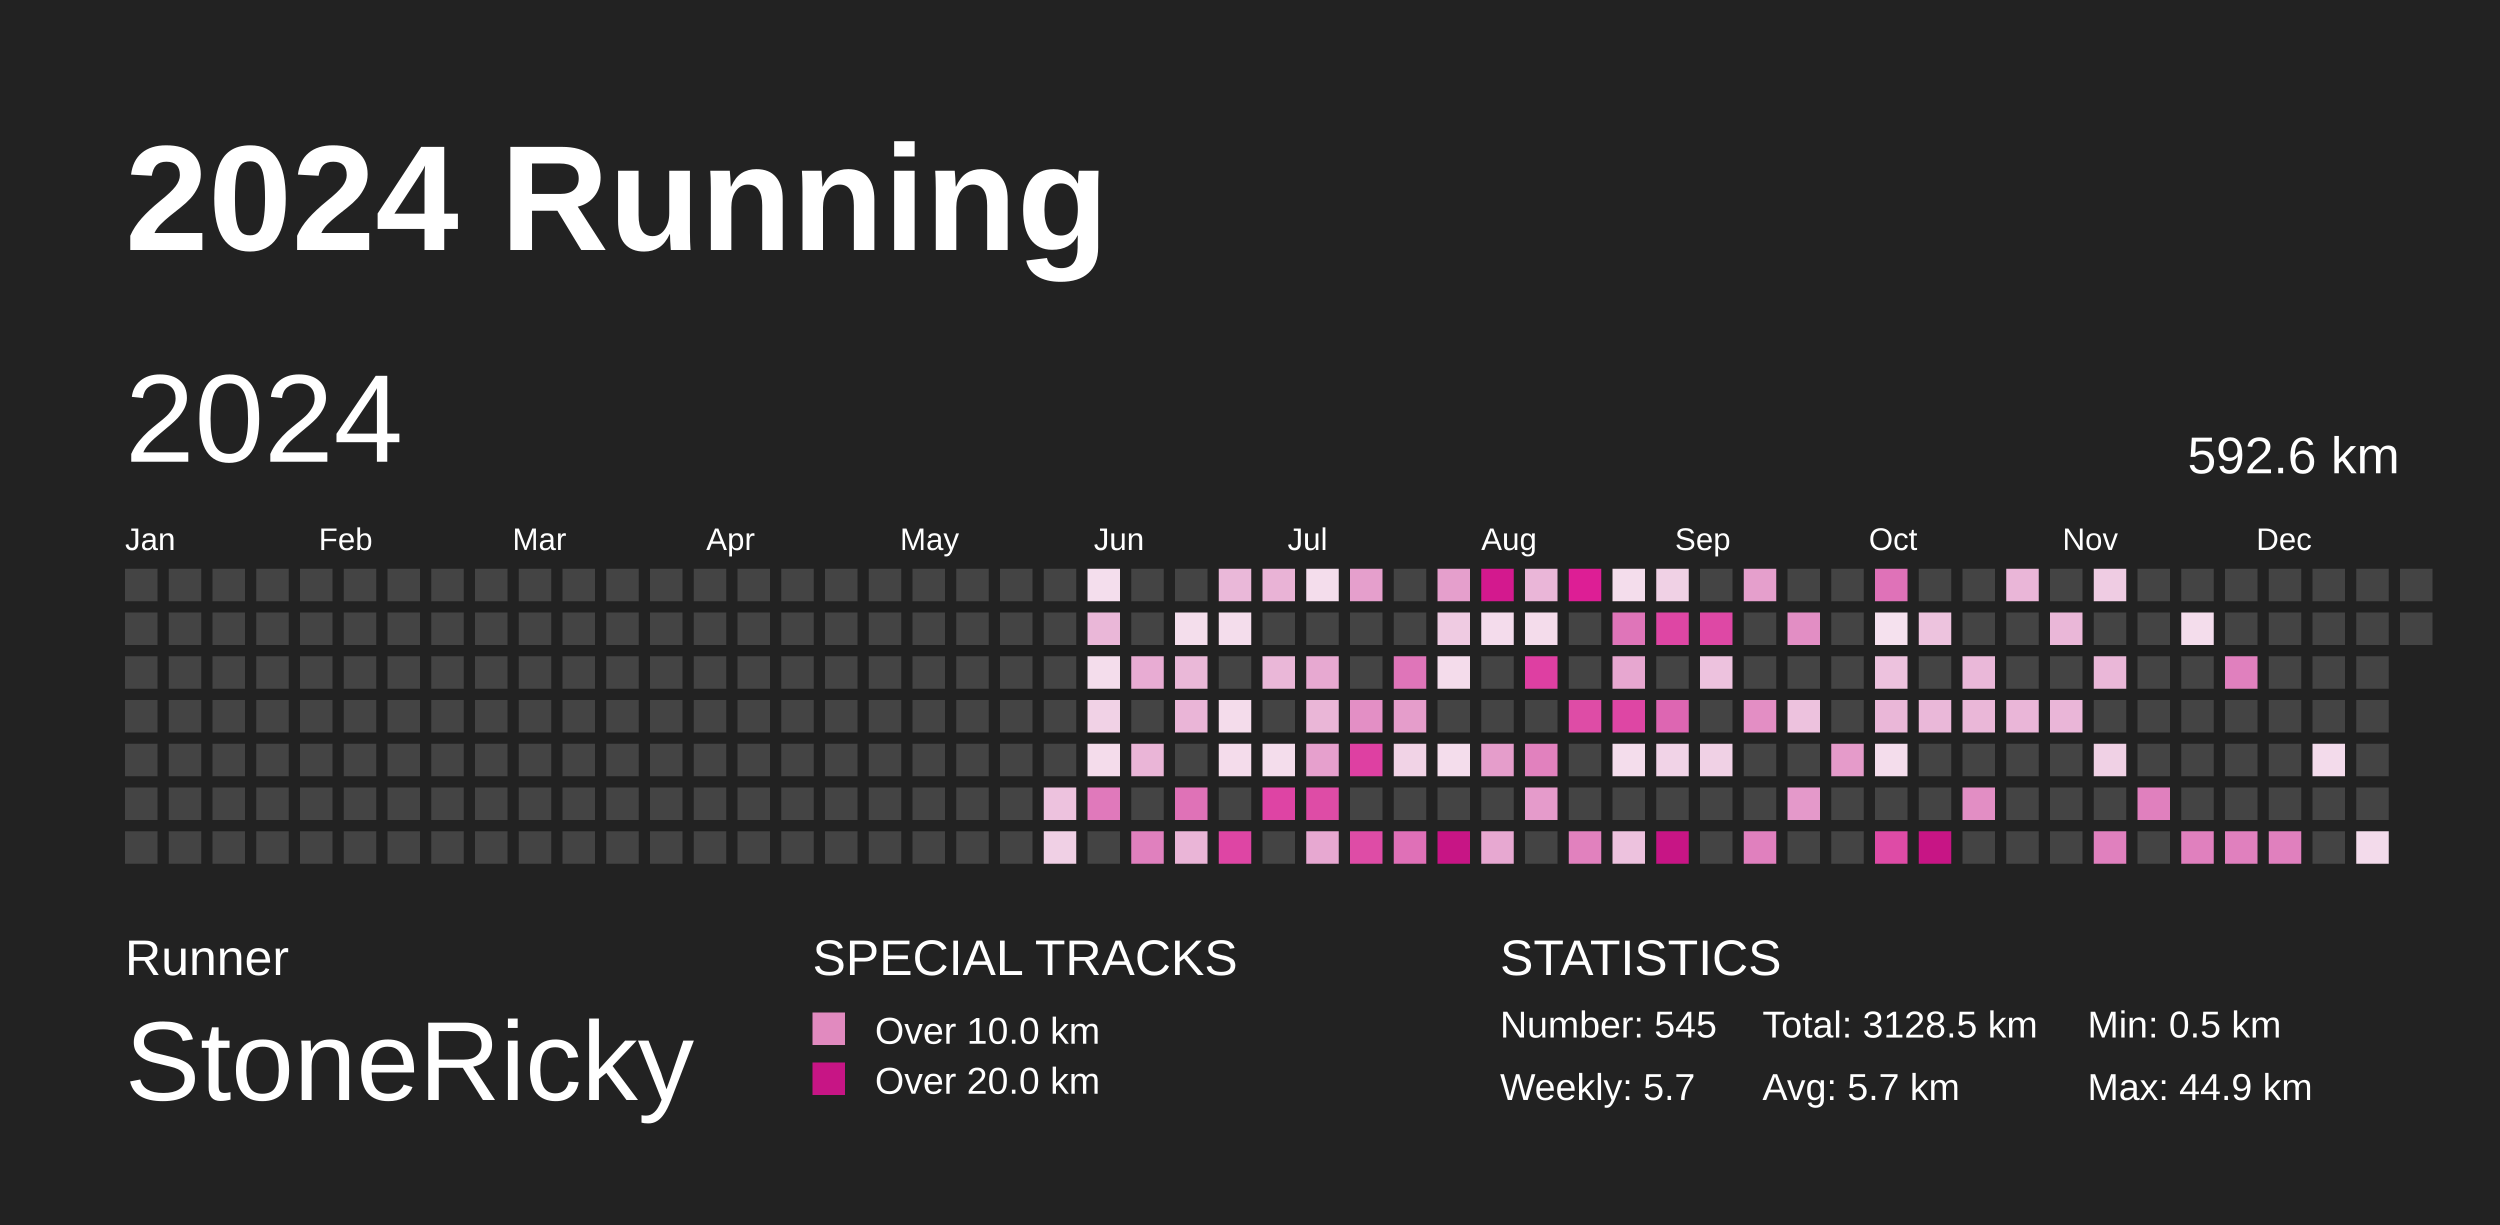
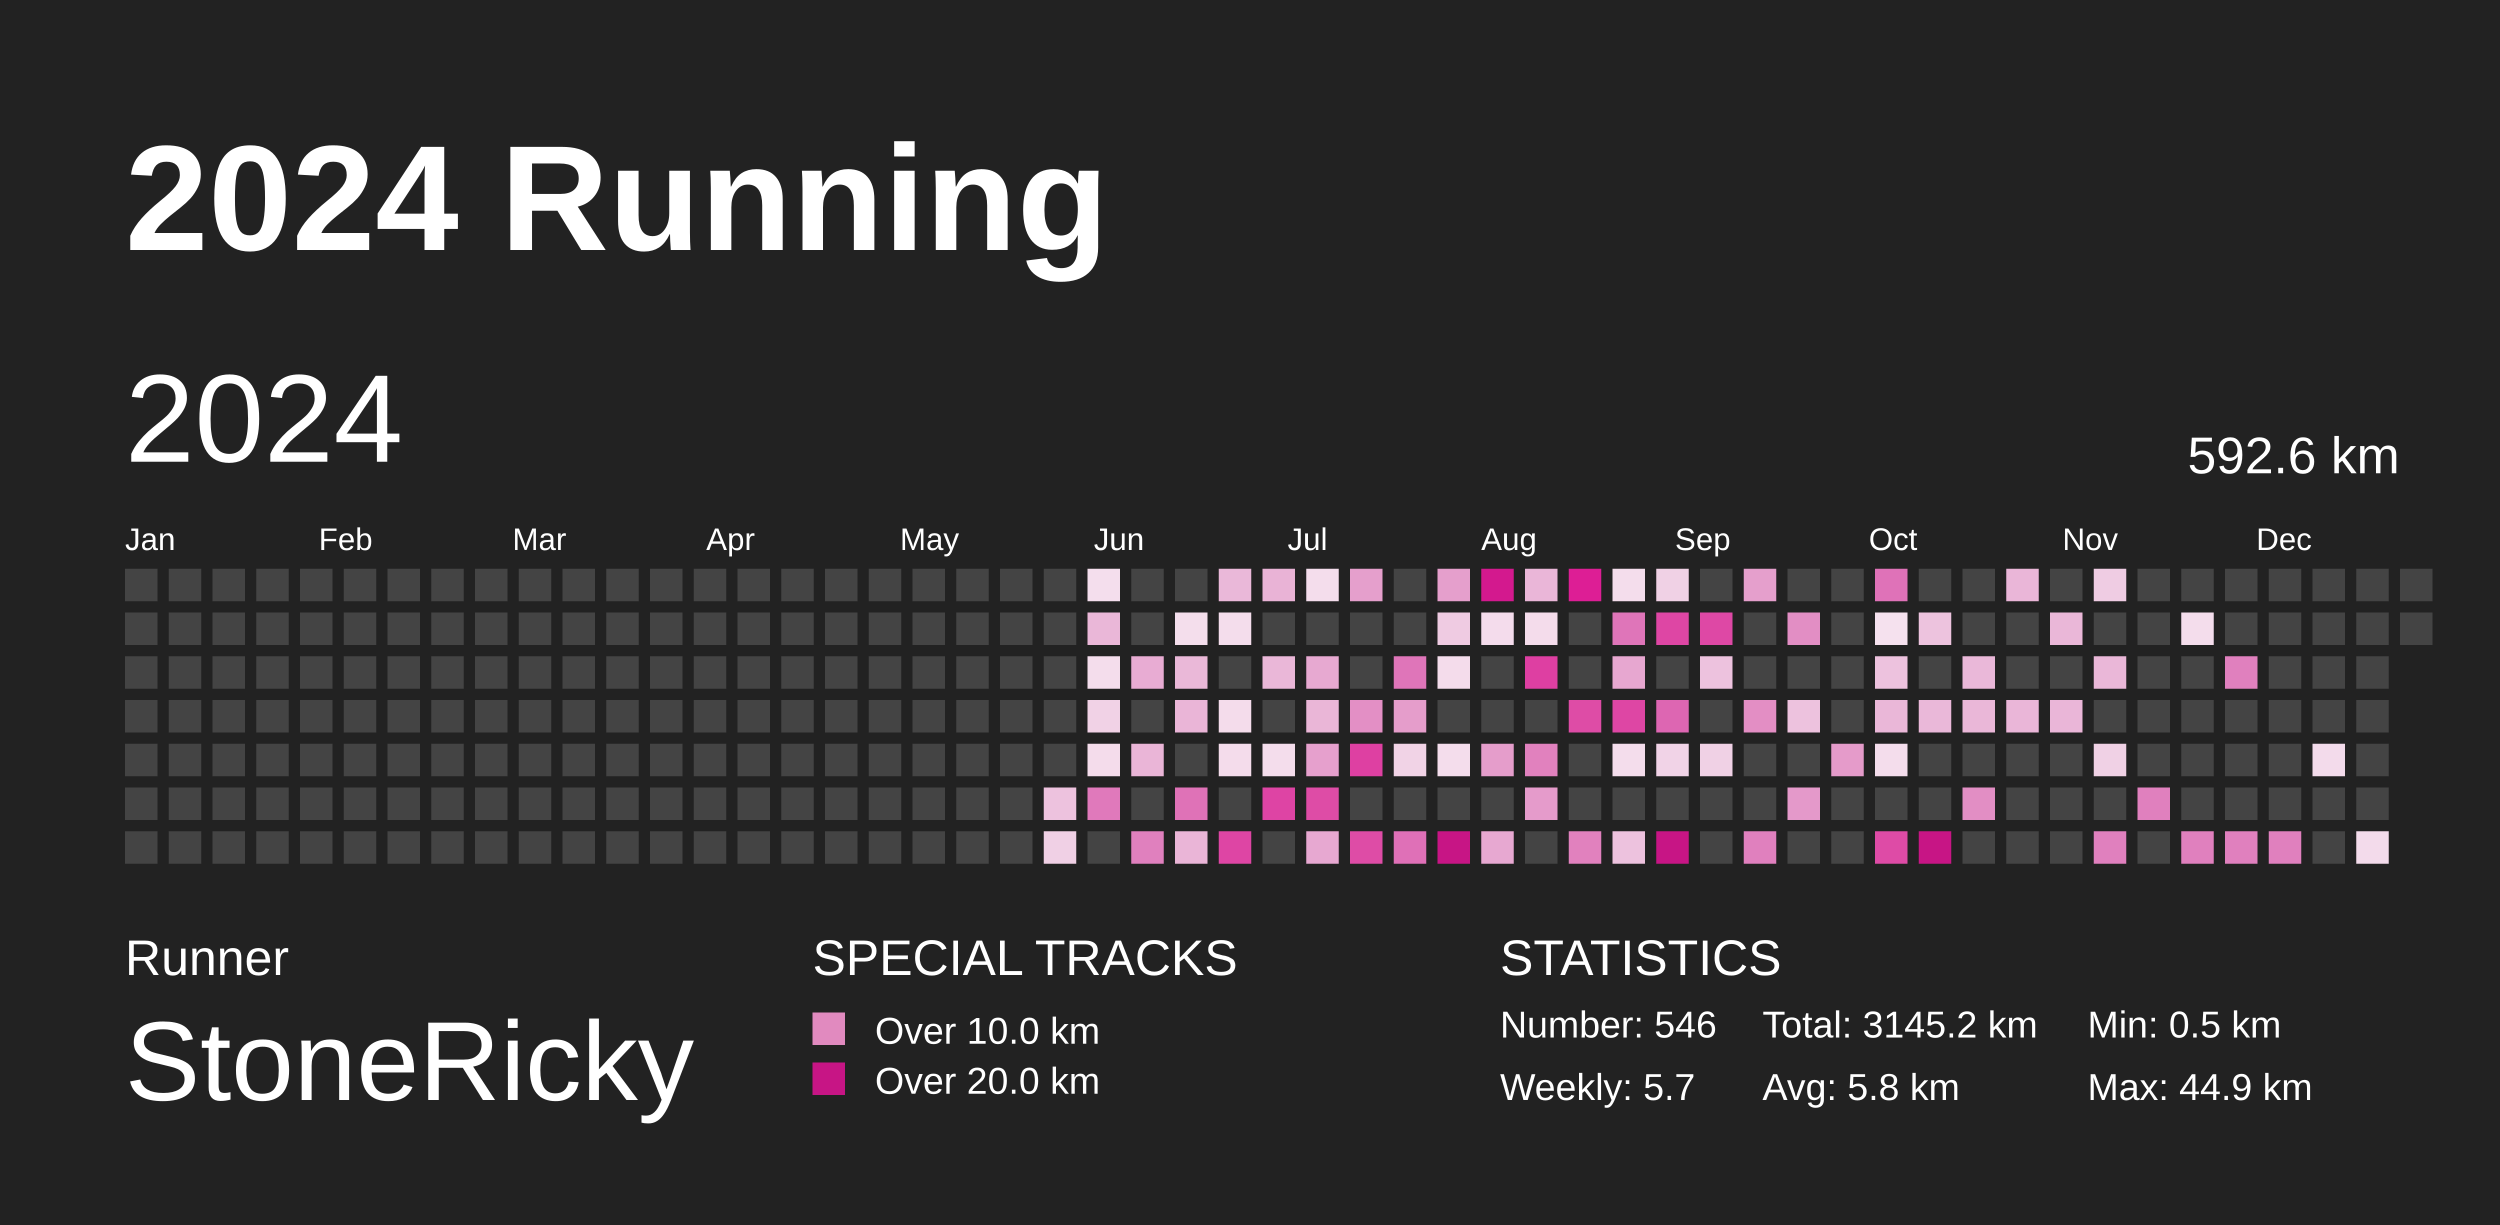
<svg xmlns="http://www.w3.org/2000/svg" baseProfile="full" height="98mm" version="1.1" viewBox="0,0,200,98" width="200mm">
  <defs />
  <rect fill="#222222" height="98" width="200" x="0" y="0" />
  <text fill="#FFFFFF" style="font-size:12px; font-family:Arial; font-weight:bold;" x="10" y="20">2024 Running</text>
  <text fill="#FFFFFF" style="font-size:4px; font-family:Arial" x="10" y="78">Runner</text>
  <text fill="#FFFFFF" style="font-size:9px; font-family:Arial" x="10" y="88">StoneRicky</text>
  <text fill="#FFFFFF" style="font-size:4px; font-family:Arial" x="65" y="78">SPECIAL TRACKS</text>
  <rect fill="#E18ABF" height="2.6" width="2.6" x="65" y="81" />
  <text fill="#FFFFFF" style="font-size:3px; font-family:Arial" x="70" y="83.5">Over 10.0 km</text>
  <rect fill="#C71585" height="2.6" width="2.6" x="65" y="85" />
  <text fill="#FFFFFF" style="font-size:3px; font-family:Arial" x="70" y="87.5">Over 20.0 km</text>
  <text fill="#FFFFFF" style="font-size:4px; font-family:Arial" x="120" y="78">STATISTICS</text>
-   <text fill="#FFFFFF" style="font-size:3px; font-family:Arial" x="120" y="83">Number: 545</text>
+   <text fill="#FFFFFF" style="font-size:3px; font-family:Arial" x="120" y="83">Number: 546</text>
  <text fill="#FFFFFF" style="font-size:3px; font-family:Arial" x="120" y="88">Weekly: 5.7</text>
-   <text fill="#FFFFFF" style="font-size:3px; font-family:Arial" x="141" y="83">Total: 3128.5 km</text>
-   <text fill="#FFFFFF" style="font-size:3px; font-family:Arial" x="141" y="88">Avg: 5.7 km</text>
+   <text fill="#FFFFFF" style="font-size:3px; font-family:Arial" x="141" y="83">Total: 3145.2 km</text>
+   <text fill="#FFFFFF" style="font-size:3px; font-family:Arial" x="141" y="88">Avg: 5.8 km</text>
  <text fill="#FFFFFF" style="font-size:3px; font-family:Arial" x="167" y="83">Min: 0.5 km</text>
  <text fill="#FFFFFF" style="font-size:3px; font-family:Arial" x="167" y="88">Max: 44.9 km</text>
  <text dominant-baseline="hanging" fill="#FFFFFF" style="font-size:10.0px; font-family:Arial;" x="10" y="30">2024</text>
  <text dominant-baseline="hanging" fill="#FFFFFF" style="font-size:4.125px; font-family:Arial;" x="175" y="35">592.6 km</text>
  <text fill="#FFFFFF" style="font-size:2.5px; font-family:Arial" x="10.0" y="44">Jan</text>
  <text fill="#FFFFFF" style="font-size:2.5px; font-family:Arial" x="25.5" y="44">Feb</text>
  <text fill="#FFFFFF" style="font-size:2.5px; font-family:Arial" x="41.0" y="44">Mar</text>
  <text fill="#FFFFFF" style="font-size:2.5px; font-family:Arial" x="56.5" y="44">Apr</text>
  <text fill="#FFFFFF" style="font-size:2.5px; font-family:Arial" x="72.0" y="44">May</text>
  <text fill="#FFFFFF" style="font-size:2.5px; font-family:Arial" x="87.5" y="44">Jun</text>
  <text fill="#FFFFFF" style="font-size:2.5px; font-family:Arial" x="103.0" y="44">Jul</text>
  <text fill="#FFFFFF" style="font-size:2.5px; font-family:Arial" x="118.5" y="44">Aug</text>
  <text fill="#FFFFFF" style="font-size:2.5px; font-family:Arial" x="134.0" y="44">Sep</text>
  <text fill="#FFFFFF" style="font-size:2.5px; font-family:Arial" x="149.5" y="44">Oct</text>
  <text fill="#FFFFFF" style="font-size:2.5px; font-family:Arial" x="165.0" y="44">Nov</text>
  <text fill="#FFFFFF" style="font-size:2.5px; font-family:Arial" x="180.5" y="44">Dec</text>
  <rect fill="#444444" height="2.6" width="2.6" x="10.0" y="45.5" />
  <rect fill="#444444" height="2.6" width="2.6" x="10.0" y="49.0" />
  <rect fill="#444444" height="2.6" width="2.6" x="10.0" y="52.5" />
  <rect fill="#444444" height="2.6" width="2.6" x="10.0" y="56.0" />
  <rect fill="#444444" height="2.6" width="2.6" x="10.0" y="59.5" />
  <rect fill="#444444" height="2.6" width="2.6" x="10.0" y="63.0" />
  <rect fill="#444444" height="2.6" width="2.6" x="10.0" y="66.5" />
  <rect fill="#444444" height="2.6" width="2.6" x="13.5" y="45.5" />
  <rect fill="#444444" height="2.6" width="2.6" x="13.5" y="49.0" />
  <rect fill="#444444" height="2.6" width="2.6" x="13.5" y="52.5" />
  <rect fill="#444444" height="2.6" width="2.6" x="13.5" y="56.0" />
  <rect fill="#444444" height="2.6" width="2.6" x="13.5" y="59.5" />
  <rect fill="#444444" height="2.6" width="2.6" x="13.5" y="63.0" />
  <rect fill="#444444" height="2.6" width="2.6" x="13.5" y="66.5" />
  <rect fill="#444444" height="2.6" width="2.6" x="17.0" y="45.5" />
  <rect fill="#444444" height="2.6" width="2.6" x="17.0" y="49.0" />
  <rect fill="#444444" height="2.6" width="2.6" x="17.0" y="52.5" />
  <rect fill="#444444" height="2.6" width="2.6" x="17.0" y="56.0" />
  <rect fill="#444444" height="2.6" width="2.6" x="17.0" y="59.5" />
  <rect fill="#444444" height="2.6" width="2.6" x="17.0" y="63.0" />
  <rect fill="#444444" height="2.6" width="2.6" x="17.0" y="66.5" />
  <rect fill="#444444" height="2.6" width="2.6" x="20.5" y="45.5" />
  <rect fill="#444444" height="2.6" width="2.6" x="20.5" y="49.0" />
  <rect fill="#444444" height="2.6" width="2.6" x="20.5" y="52.5" />
  <rect fill="#444444" height="2.6" width="2.6" x="20.5" y="56.0" />
  <rect fill="#444444" height="2.6" width="2.6" x="20.5" y="59.5" />
  <rect fill="#444444" height="2.6" width="2.6" x="20.5" y="63.0" />
  <rect fill="#444444" height="2.6" width="2.6" x="20.5" y="66.5" />
  <rect fill="#444444" height="2.6" width="2.6" x="24.0" y="45.5" />
  <rect fill="#444444" height="2.6" width="2.6" x="24.0" y="49.0" />
  <rect fill="#444444" height="2.6" width="2.6" x="24.0" y="52.5" />
  <rect fill="#444444" height="2.6" width="2.6" x="24.0" y="56.0" />
  <rect fill="#444444" height="2.6" width="2.6" x="24.0" y="59.5" />
  <rect fill="#444444" height="2.6" width="2.6" x="24.0" y="63.0" />
  <rect fill="#444444" height="2.6" width="2.6" x="24.0" y="66.5" />
  <rect fill="#444444" height="2.6" width="2.6" x="27.5" y="45.5" />
  <rect fill="#444444" height="2.6" width="2.6" x="27.5" y="49.0" />
  <rect fill="#444444" height="2.6" width="2.6" x="27.5" y="52.5" />
  <rect fill="#444444" height="2.6" width="2.6" x="27.5" y="56.0" />
  <rect fill="#444444" height="2.6" width="2.6" x="27.5" y="59.5" />
  <rect fill="#444444" height="2.6" width="2.6" x="27.5" y="63.0" />
  <rect fill="#444444" height="2.6" width="2.6" x="27.5" y="66.5" />
  <rect fill="#444444" height="2.6" width="2.6" x="31.0" y="45.5" />
  <rect fill="#444444" height="2.6" width="2.6" x="31.0" y="49.0" />
  <rect fill="#444444" height="2.6" width="2.6" x="31.0" y="52.5" />
  <rect fill="#444444" height="2.6" width="2.6" x="31.0" y="56.0" />
  <rect fill="#444444" height="2.6" width="2.6" x="31.0" y="59.5" />
  <rect fill="#444444" height="2.6" width="2.6" x="31.0" y="63.0" />
  <rect fill="#444444" height="2.6" width="2.6" x="31.0" y="66.5" />
  <rect fill="#444444" height="2.6" width="2.6" x="34.5" y="45.5" />
  <rect fill="#444444" height="2.6" width="2.6" x="34.5" y="49.0" />
  <rect fill="#444444" height="2.6" width="2.6" x="34.5" y="52.5" />
  <rect fill="#444444" height="2.6" width="2.6" x="34.5" y="56.0" />
  <rect fill="#444444" height="2.6" width="2.6" x="34.5" y="59.5" />
  <rect fill="#444444" height="2.6" width="2.6" x="34.5" y="63.0" />
  <rect fill="#444444" height="2.6" width="2.6" x="34.5" y="66.5" />
  <rect fill="#444444" height="2.6" width="2.6" x="38.0" y="45.5" />
  <rect fill="#444444" height="2.6" width="2.6" x="38.0" y="49.0" />
  <rect fill="#444444" height="2.6" width="2.6" x="38.0" y="52.5" />
  <rect fill="#444444" height="2.6" width="2.6" x="38.0" y="56.0" />
  <rect fill="#444444" height="2.6" width="2.6" x="38.0" y="59.5" />
  <rect fill="#444444" height="2.6" width="2.6" x="38.0" y="63.0" />
  <rect fill="#444444" height="2.6" width="2.6" x="38.0" y="66.5" />
  <rect fill="#444444" height="2.6" width="2.6" x="41.5" y="45.5" />
  <rect fill="#444444" height="2.6" width="2.6" x="41.5" y="49.0" />
  <rect fill="#444444" height="2.6" width="2.6" x="41.5" y="52.5" />
  <rect fill="#444444" height="2.6" width="2.6" x="41.5" y="56.0" />
  <rect fill="#444444" height="2.6" width="2.6" x="41.5" y="59.5" />
  <rect fill="#444444" height="2.6" width="2.6" x="41.5" y="63.0" />
  <rect fill="#444444" height="2.6" width="2.6" x="41.5" y="66.5" />
  <rect fill="#444444" height="2.6" width="2.6" x="45.0" y="45.5" />
  <rect fill="#444444" height="2.6" width="2.6" x="45.0" y="49.0" />
  <rect fill="#444444" height="2.6" width="2.6" x="45.0" y="52.5" />
  <rect fill="#444444" height="2.6" width="2.6" x="45.0" y="56.0" />
  <rect fill="#444444" height="2.6" width="2.6" x="45.0" y="59.5" />
  <rect fill="#444444" height="2.6" width="2.6" x="45.0" y="63.0" />
  <rect fill="#444444" height="2.6" width="2.6" x="45.0" y="66.5" />
  <rect fill="#444444" height="2.6" width="2.6" x="48.5" y="45.5" />
  <rect fill="#444444" height="2.6" width="2.6" x="48.5" y="49.0" />
  <rect fill="#444444" height="2.6" width="2.6" x="48.5" y="52.5" />
  <rect fill="#444444" height="2.6" width="2.6" x="48.5" y="56.0" />
  <rect fill="#444444" height="2.6" width="2.6" x="48.5" y="59.5" />
  <rect fill="#444444" height="2.6" width="2.6" x="48.5" y="63.0" />
  <rect fill="#444444" height="2.6" width="2.6" x="48.5" y="66.5" />
  <rect fill="#444444" height="2.6" width="2.6" x="52.0" y="45.5" />
  <rect fill="#444444" height="2.6" width="2.6" x="52.0" y="49.0" />
  <rect fill="#444444" height="2.6" width="2.6" x="52.0" y="52.5" />
  <rect fill="#444444" height="2.6" width="2.6" x="52.0" y="56.0" />
  <rect fill="#444444" height="2.6" width="2.6" x="52.0" y="59.5" />
  <rect fill="#444444" height="2.6" width="2.6" x="52.0" y="63.0" />
  <rect fill="#444444" height="2.6" width="2.6" x="52.0" y="66.5" />
  <rect fill="#444444" height="2.6" width="2.6" x="55.5" y="45.5" />
  <rect fill="#444444" height="2.6" width="2.6" x="55.5" y="49.0" />
  <rect fill="#444444" height="2.6" width="2.6" x="55.5" y="52.5" />
  <rect fill="#444444" height="2.6" width="2.6" x="55.5" y="56.0" />
  <rect fill="#444444" height="2.6" width="2.6" x="55.5" y="59.5" />
  <rect fill="#444444" height="2.6" width="2.6" x="55.5" y="63.0" />
  <rect fill="#444444" height="2.6" width="2.6" x="55.5" y="66.5" />
  <rect fill="#444444" height="2.6" width="2.6" x="59.0" y="45.5" />
  <rect fill="#444444" height="2.6" width="2.6" x="59.0" y="49.0" />
  <rect fill="#444444" height="2.6" width="2.6" x="59.0" y="52.5" />
  <rect fill="#444444" height="2.6" width="2.6" x="59.0" y="56.0" />
  <rect fill="#444444" height="2.6" width="2.6" x="59.0" y="59.5" />
  <rect fill="#444444" height="2.6" width="2.6" x="59.0" y="63.0" />
  <rect fill="#444444" height="2.6" width="2.6" x="59.0" y="66.5" />
  <rect fill="#444444" height="2.6" width="2.6" x="62.5" y="45.5" />
  <rect fill="#444444" height="2.6" width="2.6" x="62.5" y="49.0" />
  <rect fill="#444444" height="2.6" width="2.6" x="62.5" y="52.5" />
  <rect fill="#444444" height="2.6" width="2.6" x="62.5" y="56.0" />
  <rect fill="#444444" height="2.6" width="2.6" x="62.5" y="59.5" />
  <rect fill="#444444" height="2.6" width="2.6" x="62.5" y="63.0" />
  <rect fill="#444444" height="2.6" width="2.6" x="62.5" y="66.5" />
  <rect fill="#444444" height="2.6" width="2.6" x="66.0" y="45.5" />
  <rect fill="#444444" height="2.6" width="2.6" x="66.0" y="49.0" />
  <rect fill="#444444" height="2.6" width="2.6" x="66.0" y="52.5" />
  <rect fill="#444444" height="2.6" width="2.6" x="66.0" y="56.0" />
  <rect fill="#444444" height="2.6" width="2.6" x="66.0" y="59.5" />
  <rect fill="#444444" height="2.6" width="2.6" x="66.0" y="63.0" />
  <rect fill="#444444" height="2.6" width="2.6" x="66.0" y="66.5" />
  <rect fill="#444444" height="2.6" width="2.6" x="69.5" y="45.5" />
  <rect fill="#444444" height="2.6" width="2.6" x="69.5" y="49.0" />
  <rect fill="#444444" height="2.6" width="2.6" x="69.5" y="52.5" />
  <rect fill="#444444" height="2.6" width="2.6" x="69.5" y="56.0" />
  <rect fill="#444444" height="2.6" width="2.6" x="69.5" y="59.5" />
  <rect fill="#444444" height="2.6" width="2.6" x="69.5" y="63.0" />
  <rect fill="#444444" height="2.6" width="2.6" x="69.5" y="66.5" />
  <rect fill="#444444" height="2.6" width="2.6" x="73.0" y="45.5" />
  <rect fill="#444444" height="2.6" width="2.6" x="73.0" y="49.0" />
  <rect fill="#444444" height="2.6" width="2.6" x="73.0" y="52.5" />
  <rect fill="#444444" height="2.6" width="2.6" x="73.0" y="56.0" />
  <rect fill="#444444" height="2.6" width="2.6" x="73.0" y="59.5" />
  <rect fill="#444444" height="2.6" width="2.6" x="73.0" y="63.0" />
  <rect fill="#444444" height="2.6" width="2.6" x="73.0" y="66.5" />
  <rect fill="#444444" height="2.6" width="2.6" x="76.5" y="45.5" />
  <rect fill="#444444" height="2.6" width="2.6" x="76.5" y="49.0" />
  <rect fill="#444444" height="2.6" width="2.6" x="76.5" y="52.5" />
  <rect fill="#444444" height="2.6" width="2.6" x="76.5" y="56.0" />
  <rect fill="#444444" height="2.6" width="2.6" x="76.5" y="59.5" />
  <rect fill="#444444" height="2.6" width="2.6" x="76.5" y="63.0" />
  <rect fill="#444444" height="2.6" width="2.6" x="76.5" y="66.5" />
  <rect fill="#444444" height="2.6" width="2.6" x="80.0" y="45.5" />
  <rect fill="#444444" height="2.6" width="2.6" x="80.0" y="49.0" />
  <rect fill="#444444" height="2.6" width="2.6" x="80.0" y="52.5" />
  <rect fill="#444444" height="2.6" width="2.6" x="80.0" y="56.0" />
  <rect fill="#444444" height="2.6" width="2.6" x="80.0" y="59.5" />
  <rect fill="#444444" height="2.6" width="2.6" x="80.0" y="63.0" />
  <rect fill="#444444" height="2.6" width="2.6" x="80.0" y="66.5" />
  <rect fill="#444444" height="2.6" width="2.6" x="83.5" y="45.5" />
  <rect fill="#444444" height="2.6" width="2.6" x="83.5" y="49.0" />
  <rect fill="#444444" height="2.6" width="2.6" x="83.5" y="52.5" />
  <rect fill="#444444" height="2.6" width="2.6" x="83.5" y="56.0" />
  <rect fill="#444444" height="2.6" width="2.6" x="83.5" y="59.5" />
  <rect fill="#edc2de" height="2.6" width="2.6" x="83.5" y="63.0" />
  <rect fill="#f0d0e5" height="2.6" width="2.6" x="83.5" y="66.5" />
  <rect fill="#f4deed" height="2.6" width="2.6" x="87.0" y="45.5" />
  <rect fill="#eab7d8" height="2.6" width="2.6" x="87.0" y="49.0" />
  <rect fill="#f4ddec" height="2.6" width="2.6" x="87.0" y="52.5" />
  <rect fill="#f1d2e6" height="2.6" width="2.6" x="87.0" y="56.0" />
  <rect fill="#f4dceb" height="2.6" width="2.6" x="87.0" y="59.5" />
  <rect fill="#e079bb" height="2.6" width="2.6" x="87.0" y="63.0" />
  <rect fill="#444444" height="2.6" width="2.6" x="87.0" y="66.5" />
  <rect fill="#444444" height="2.6" width="2.6" x="90.5" y="45.5" />
  <rect fill="#444444" height="2.6" width="2.6" x="90.5" y="49.0" />
  <rect fill="#e8acd3" height="2.6" width="2.6" x="90.5" y="52.5" />
  <rect fill="#444444" height="2.6" width="2.6" x="90.5" y="56.0" />
  <rect fill="#eab5d7" height="2.6" width="2.6" x="90.5" y="59.5" />
  <rect fill="#444444" height="2.6" width="2.6" x="90.5" y="63.0" />
  <rect fill="#e080be" height="2.6" width="2.6" x="90.5" y="66.5" />
  <rect fill="#444444" height="2.6" width="2.6" x="94.0" y="45.5" />
  <rect fill="#f4deec" height="2.6" width="2.6" x="94.0" y="49.0" />
  <rect fill="#eab8d8" height="2.6" width="2.6" x="94.0" y="52.5" />
  <rect fill="#eab5d7" height="2.6" width="2.6" x="94.0" y="56.0" />
  <rect fill="#444444" height="2.6" width="2.6" x="94.0" y="59.5" />
  <rect fill="#df72b7" height="2.6" width="2.6" x="94.0" y="63.0" />
  <rect fill="#eab5d7" height="2.6" width="2.6" x="94.0" y="66.5" />
  <rect fill="#eab8d9" height="2.6" width="2.6" x="97.5" y="45.5" />
  <rect fill="#f4ddec" height="2.6" width="2.6" x="97.5" y="49.0" />
  <rect fill="#444444" height="2.6" width="2.6" x="97.5" y="52.5" />
  <rect fill="#f4dceb" height="2.6" width="2.6" x="97.5" y="56.0" />
  <rect fill="#f4dceb" height="2.6" width="2.6" x="97.5" y="59.5" />
  <rect fill="#444444" height="2.6" width="2.6" x="97.5" y="63.0" />
  <rect fill="#de45a4" height="2.6" width="2.6" x="97.5" y="66.5" />
  <rect fill="#e9b3d6" height="2.6" width="2.6" x="101.0" y="45.5" />
  <rect fill="#444444" height="2.6" width="2.6" x="101.0" y="49.0" />
  <rect fill="#eab7d8" height="2.6" width="2.6" x="101.0" y="52.5" />
  <rect fill="#444444" height="2.6" width="2.6" x="101.0" y="56.0" />
  <rect fill="#f4ddec" height="2.6" width="2.6" x="101.0" y="59.5" />
  <rect fill="#de44a4" height="2.6" width="2.6" x="101.0" y="63.0" />
  <rect fill="#444444" height="2.6" width="2.6" x="101.0" y="66.5" />
  <rect fill="#f4ddec" height="2.6" width="2.6" x="104.5" y="45.5" />
  <rect fill="#444444" height="2.6" width="2.6" x="104.5" y="49.0" />
  <rect fill="#e7a9d1" height="2.6" width="2.6" x="104.5" y="52.5" />
  <rect fill="#eab6d7" height="2.6" width="2.6" x="104.5" y="56.0" />
  <rect fill="#e6a0cd" height="2.6" width="2.6" x="104.5" y="59.5" />
  <rect fill="#de4ca6" height="2.6" width="2.6" x="104.5" y="63.0" />
  <rect fill="#e7a8d1" height="2.6" width="2.6" x="104.5" y="66.5" />
  <rect fill="#e59fcc" height="2.6" width="2.6" x="108.0" y="45.5" />
  <rect fill="#444444" height="2.6" width="2.6" x="108.0" y="49.0" />
  <rect fill="#444444" height="2.6" width="2.6" x="108.0" y="52.5" />
  <rect fill="#e38fc5" height="2.6" width="2.6" x="108.0" y="56.0" />
  <rect fill="#de40a2" height="2.6" width="2.6" x="108.0" y="59.5" />
  <rect fill="#444444" height="2.6" width="2.6" x="108.0" y="63.0" />
  <rect fill="#de4ca6" height="2.6" width="2.6" x="108.0" y="66.5" />
  <rect fill="#444444" height="2.6" width="2.6" x="111.5" y="45.5" />
  <rect fill="#444444" height="2.6" width="2.6" x="111.5" y="49.0" />
  <rect fill="#df75b9" height="2.6" width="2.6" x="111.5" y="52.5" />
  <rect fill="#e59dcb" height="2.6" width="2.6" x="111.5" y="56.0" />
  <rect fill="#f1d3e6" height="2.6" width="2.6" x="111.5" y="59.5" />
  <rect fill="#444444" height="2.6" width="2.6" x="111.5" y="63.0" />
  <rect fill="#df70b7" height="2.6" width="2.6" x="111.5" y="66.5" />
  <rect fill="#e59fcc" height="2.6" width="2.6" x="115.0" y="45.5" />
  <rect fill="#efcbe2" height="2.6" width="2.6" x="115.0" y="49.0" />
  <rect fill="#f4dceb" height="2.6" width="2.6" x="115.0" y="52.5" />
  <rect fill="#444444" height="2.6" width="2.6" x="115.0" y="56.0" />
  <rect fill="#f4ddec" height="2.6" width="2.6" x="115.0" y="59.5" />
  <rect fill="#444444" height="2.6" width="2.6" x="115.0" y="63.0" />
  <rect fill="#C71585" height="2.6" width="2.6" x="115.0" y="66.5" />
  <rect fill="#d3198e" height="2.6" width="2.6" x="118.5" y="45.5" />
  <rect fill="#f4dcec" height="2.6" width="2.6" x="118.5" y="49.0" />
  <rect fill="#444444" height="2.6" width="2.6" x="118.5" y="52.5" />
  <rect fill="#444444" height="2.6" width="2.6" x="118.5" y="56.0" />
  <rect fill="#e59dcb" height="2.6" width="2.6" x="118.5" y="59.5" />
  <rect fill="#444444" height="2.6" width="2.6" x="118.5" y="63.0" />
  <rect fill="#e7a8d1" height="2.6" width="2.6" x="118.5" y="66.5" />
  <rect fill="#eab6d8" height="2.6" width="2.6" x="122.0" y="45.5" />
  <rect fill="#f4dceb" height="2.6" width="2.6" x="122.0" y="49.0" />
  <rect fill="#de3fa2" height="2.6" width="2.6" x="122.0" y="52.5" />
  <rect fill="#444444" height="2.6" width="2.6" x="122.0" y="56.0" />
  <rect fill="#e181be" height="2.6" width="2.6" x="122.0" y="59.5" />
  <rect fill="#e59bcb" height="2.6" width="2.6" x="122.0" y="63.0" />
  <rect fill="#444444" height="2.6" width="2.6" x="122.0" y="66.5" />
  <rect fill="#dd1e95" height="2.6" width="2.6" x="125.5" y="45.5" />
  <rect fill="#444444" height="2.6" width="2.6" x="125.5" y="49.0" />
  <rect fill="#444444" height="2.6" width="2.6" x="125.5" y="52.5" />
  <rect fill="#de4ca6" height="2.6" width="2.6" x="125.5" y="56.0" />
  <rect fill="#444444" height="2.6" width="2.6" x="125.5" y="59.5" />
  <rect fill="#444444" height="2.6" width="2.6" x="125.5" y="63.0" />
  <rect fill="#e181be" height="2.6" width="2.6" x="125.5" y="66.5" />
  <rect fill="#f4ddec" height="2.6" width="2.6" x="129.0" y="45.5" />
  <rect fill="#df75b9" height="2.6" width="2.6" x="129.0" y="49.0" />
  <rect fill="#e7a7d0" height="2.6" width="2.6" x="129.0" y="52.5" />
  <rect fill="#de46a4" height="2.6" width="2.6" x="129.0" y="56.0" />
  <rect fill="#f4ddec" height="2.6" width="2.6" x="129.0" y="59.5" />
  <rect fill="#444444" height="2.6" width="2.6" x="129.0" y="63.0" />
  <rect fill="#edc2de" height="2.6" width="2.6" x="129.0" y="66.5" />
  <rect fill="#f0d1e5" height="2.6" width="2.6" x="132.5" y="45.5" />
  <rect fill="#de46a4" height="2.6" width="2.6" x="132.5" y="49.0" />
  <rect fill="#444444" height="2.6" width="2.6" x="132.5" y="52.5" />
  <rect fill="#dd66b2" height="2.6" width="2.6" x="132.5" y="56.0" />
  <rect fill="#f1d3e7" height="2.6" width="2.6" x="132.5" y="59.5" />
  <rect fill="#444444" height="2.6" width="2.6" x="132.5" y="63.0" />
  <rect fill="#C71585" height="2.6" width="2.6" x="132.5" y="66.5" />
  <rect fill="#444444" height="2.6" width="2.6" x="136.0" y="45.5" />
  <rect fill="#de48a5" height="2.6" width="2.6" x="136.0" y="49.0" />
  <rect fill="#edc2de" height="2.6" width="2.6" x="136.0" y="52.5" />
  <rect fill="#444444" height="2.6" width="2.6" x="136.0" y="56.0" />
  <rect fill="#f0d1e5" height="2.6" width="2.6" x="136.0" y="59.5" />
  <rect fill="#444444" height="2.6" width="2.6" x="136.0" y="63.0" />
  <rect fill="#444444" height="2.6" width="2.6" x="136.0" y="66.5" />
  <rect fill="#e59fcc" height="2.6" width="2.6" x="139.5" y="45.5" />
  <rect fill="#444444" height="2.6" width="2.6" x="139.5" y="49.0" />
  <rect fill="#444444" height="2.6" width="2.6" x="139.5" y="52.5" />
  <rect fill="#e38ec4" height="2.6" width="2.6" x="139.5" y="56.0" />
  <rect fill="#444444" height="2.6" width="2.6" x="139.5" y="59.5" />
  <rect fill="#444444" height="2.6" width="2.6" x="139.5" y="63.0" />
  <rect fill="#e080be" height="2.6" width="2.6" x="139.5" y="66.5" />
  <rect fill="#444444" height="2.6" width="2.6" x="143.0" y="45.5" />
  <rect fill="#e28ec4" height="2.6" width="2.6" x="143.0" y="49.0" />
  <rect fill="#444444" height="2.6" width="2.6" x="143.0" y="52.5" />
  <rect fill="#edc2de" height="2.6" width="2.6" x="143.0" y="56.0" />
  <rect fill="#444444" height="2.6" width="2.6" x="143.0" y="59.5" />
  <rect fill="#e499ca" height="2.6" width="2.6" x="143.0" y="63.0" />
  <rect fill="#444444" height="2.6" width="2.6" x="143.0" y="66.5" />
  <rect fill="#444444" height="2.6" width="2.6" x="146.5" y="45.5" />
  <rect fill="#444444" height="2.6" width="2.6" x="146.5" y="49.0" />
  <rect fill="#444444" height="2.6" width="2.6" x="146.5" y="52.5" />
  <rect fill="#444444" height="2.6" width="2.6" x="146.5" y="56.0" />
  <rect fill="#e59bca" height="2.6" width="2.6" x="146.5" y="59.5" />
  <rect fill="#444444" height="2.6" width="2.6" x="146.5" y="63.0" />
  <rect fill="#444444" height="2.6" width="2.6" x="146.5" y="66.5" />
  <rect fill="#df72b8" height="2.6" width="2.6" x="150.0" y="45.5" />
  <rect fill="#f5e1ee" height="2.6" width="2.6" x="150.0" y="49.0" />
  <rect fill="#edc2de" height="2.6" width="2.6" x="150.0" y="52.5" />
  <rect fill="#eab7d8" height="2.6" width="2.6" x="150.0" y="56.0" />
  <rect fill="#f4ddec" height="2.6" width="2.6" x="150.0" y="59.5" />
  <rect fill="#444444" height="2.6" width="2.6" x="150.0" y="63.0" />
  <rect fill="#de4ba6" height="2.6" width="2.6" x="150.0" y="66.5" />
  <rect fill="#444444" height="2.6" width="2.6" x="153.5" y="45.5" />
  <rect fill="#edc3de" height="2.6" width="2.6" x="153.5" y="49.0" />
  <rect fill="#444444" height="2.6" width="2.6" x="153.5" y="52.5" />
  <rect fill="#eab8d9" height="2.6" width="2.6" x="153.5" y="56.0" />
  <rect fill="#444444" height="2.6" width="2.6" x="153.5" y="59.5" />
  <rect fill="#444444" height="2.6" width="2.6" x="153.5" y="63.0" />
  <rect fill="#C71585" height="2.6" width="2.6" x="153.5" y="66.5" />
  <rect fill="#444444" height="2.6" width="2.6" x="157.0" y="45.5" />
  <rect fill="#444444" height="2.6" width="2.6" x="157.0" y="49.0" />
  <rect fill="#eab8d9" height="2.6" width="2.6" x="157.0" y="52.5" />
  <rect fill="#eab7d8" height="2.6" width="2.6" x="157.0" y="56.0" />
  <rect fill="#444444" height="2.6" width="2.6" x="157.0" y="59.5" />
  <rect fill="#e28ec4" height="2.6" width="2.6" x="157.0" y="63.0" />
  <rect fill="#444444" height="2.6" width="2.6" x="157.0" y="66.5" />
  <rect fill="#eab6d8" height="2.6" width="2.6" x="160.5" y="45.5" />
  <rect fill="#444444" height="2.6" width="2.6" x="160.5" y="49.0" />
  <rect fill="#444444" height="2.6" width="2.6" x="160.5" y="52.5" />
  <rect fill="#eab6d8" height="2.6" width="2.6" x="160.5" y="56.0" />
  <rect fill="#444444" height="2.6" width="2.6" x="160.5" y="59.5" />
  <rect fill="#444444" height="2.6" width="2.6" x="160.5" y="63.0" />
  <rect fill="#444444" height="2.6" width="2.6" x="160.5" y="66.5" />
  <rect fill="#444444" height="2.6" width="2.6" x="164.0" y="45.5" />
  <rect fill="#eab7d8" height="2.6" width="2.6" x="164.0" y="49.0" />
  <rect fill="#444444" height="2.6" width="2.6" x="164.0" y="52.5" />
  <rect fill="#eab6d8" height="2.6" width="2.6" x="164.0" y="56.0" />
  <rect fill="#444444" height="2.6" width="2.6" x="164.0" y="59.5" />
  <rect fill="#444444" height="2.6" width="2.6" x="164.0" y="63.0" />
  <rect fill="#444444" height="2.6" width="2.6" x="164.0" y="66.5" />
  <rect fill="#efcce3" height="2.6" width="2.6" x="167.5" y="45.5" />
  <rect fill="#444444" height="2.6" width="2.6" x="167.5" y="49.0" />
  <rect fill="#eab7d8" height="2.6" width="2.6" x="167.5" y="52.5" />
  <rect fill="#444444" height="2.6" width="2.6" x="167.5" y="56.0" />
  <rect fill="#f0d1e5" height="2.6" width="2.6" x="167.5" y="59.5" />
  <rect fill="#444444" height="2.6" width="2.6" x="167.5" y="63.0" />
  <rect fill="#e080be" height="2.6" width="2.6" x="167.5" y="66.5" />
  <rect fill="#444444" height="2.6" width="2.6" x="171.0" y="45.5" />
  <rect fill="#444444" height="2.6" width="2.6" x="171.0" y="49.0" />
  <rect fill="#444444" height="2.6" width="2.6" x="171.0" y="52.5" />
  <rect fill="#444444" height="2.6" width="2.6" x="171.0" y="56.0" />
  <rect fill="#444444" height="2.6" width="2.6" x="171.0" y="59.5" />
  <rect fill="#e080be" height="2.6" width="2.6" x="171.0" y="63.0" />
  <rect fill="#444444" height="2.6" width="2.6" x="171.0" y="66.5" />
  <rect fill="#444444" height="2.6" width="2.6" x="174.5" y="45.5" />
  <rect fill="#f4ddec" height="2.6" width="2.6" x="174.5" y="49.0" />
  <rect fill="#444444" height="2.6" width="2.6" x="174.5" y="52.5" />
  <rect fill="#444444" height="2.6" width="2.6" x="174.5" y="56.0" />
  <rect fill="#444444" height="2.6" width="2.6" x="174.5" y="59.5" />
  <rect fill="#444444" height="2.6" width="2.6" x="174.5" y="63.0" />
  <rect fill="#e080be" height="2.6" width="2.6" x="174.5" y="66.5" />
  <rect fill="#444444" height="2.6" width="2.6" x="178.0" y="45.5" />
  <rect fill="#444444" height="2.6" width="2.6" x="178.0" y="49.0" />
  <rect fill="#e080be" height="2.6" width="2.6" x="178.0" y="52.5" />
  <rect fill="#444444" height="2.6" width="2.6" x="178.0" y="56.0" />
  <rect fill="#444444" height="2.6" width="2.6" x="178.0" y="59.5" />
  <rect fill="#444444" height="2.6" width="2.6" x="178.0" y="63.0" />
  <rect fill="#e080be" height="2.6" width="2.6" x="178.0" y="66.5" />
  <rect fill="#444444" height="2.6" width="2.6" x="181.5" y="45.5" />
  <rect fill="#444444" height="2.6" width="2.6" x="181.5" y="49.0" />
  <rect fill="#444444" height="2.6" width="2.6" x="181.5" y="52.5" />
  <rect fill="#444444" height="2.6" width="2.6" x="181.5" y="56.0" />
  <rect fill="#444444" height="2.6" width="2.6" x="181.5" y="59.5" />
  <rect fill="#444444" height="2.6" width="2.6" x="181.5" y="63.0" />
  <rect fill="#e080be" height="2.6" width="2.6" x="181.5" y="66.5" />
  <rect fill="#444444" height="2.6" width="2.6" x="185.0" y="45.5" />
  <rect fill="#444444" height="2.6" width="2.6" x="185.0" y="49.0" />
  <rect fill="#444444" height="2.6" width="2.6" x="185.0" y="52.5" />
  <rect fill="#444444" height="2.6" width="2.6" x="185.0" y="56.0" />
  <rect fill="#f3dbeb" height="2.6" width="2.6" x="185.0" y="59.5" />
  <rect fill="#444444" height="2.6" width="2.6" x="185.0" y="63.0" />
  <rect fill="#444444" height="2.6" width="2.6" x="185.0" y="66.5" />
  <rect fill="#444444" height="2.6" width="2.6" x="188.5" y="45.5" />
  <rect fill="#444444" height="2.6" width="2.6" x="188.5" y="49.0" />
  <rect fill="#444444" height="2.6" width="2.6" x="188.5" y="52.5" />
  <rect fill="#444444" height="2.6" width="2.6" x="188.5" y="56.0" />
  <rect fill="#444444" height="2.6" width="2.6" x="188.5" y="59.5" />
  <rect fill="#444444" height="2.6" width="2.6" x="188.5" y="63.0" />
  <rect fill="#f3dbeb" height="2.6" width="2.6" x="188.5" y="66.5" />
  <rect fill="#444444" height="2.6" width="2.6" x="192.0" y="45.5" />
  <rect fill="#444444" height="2.6" width="2.6" x="192.0" y="49.0" />
</svg>
